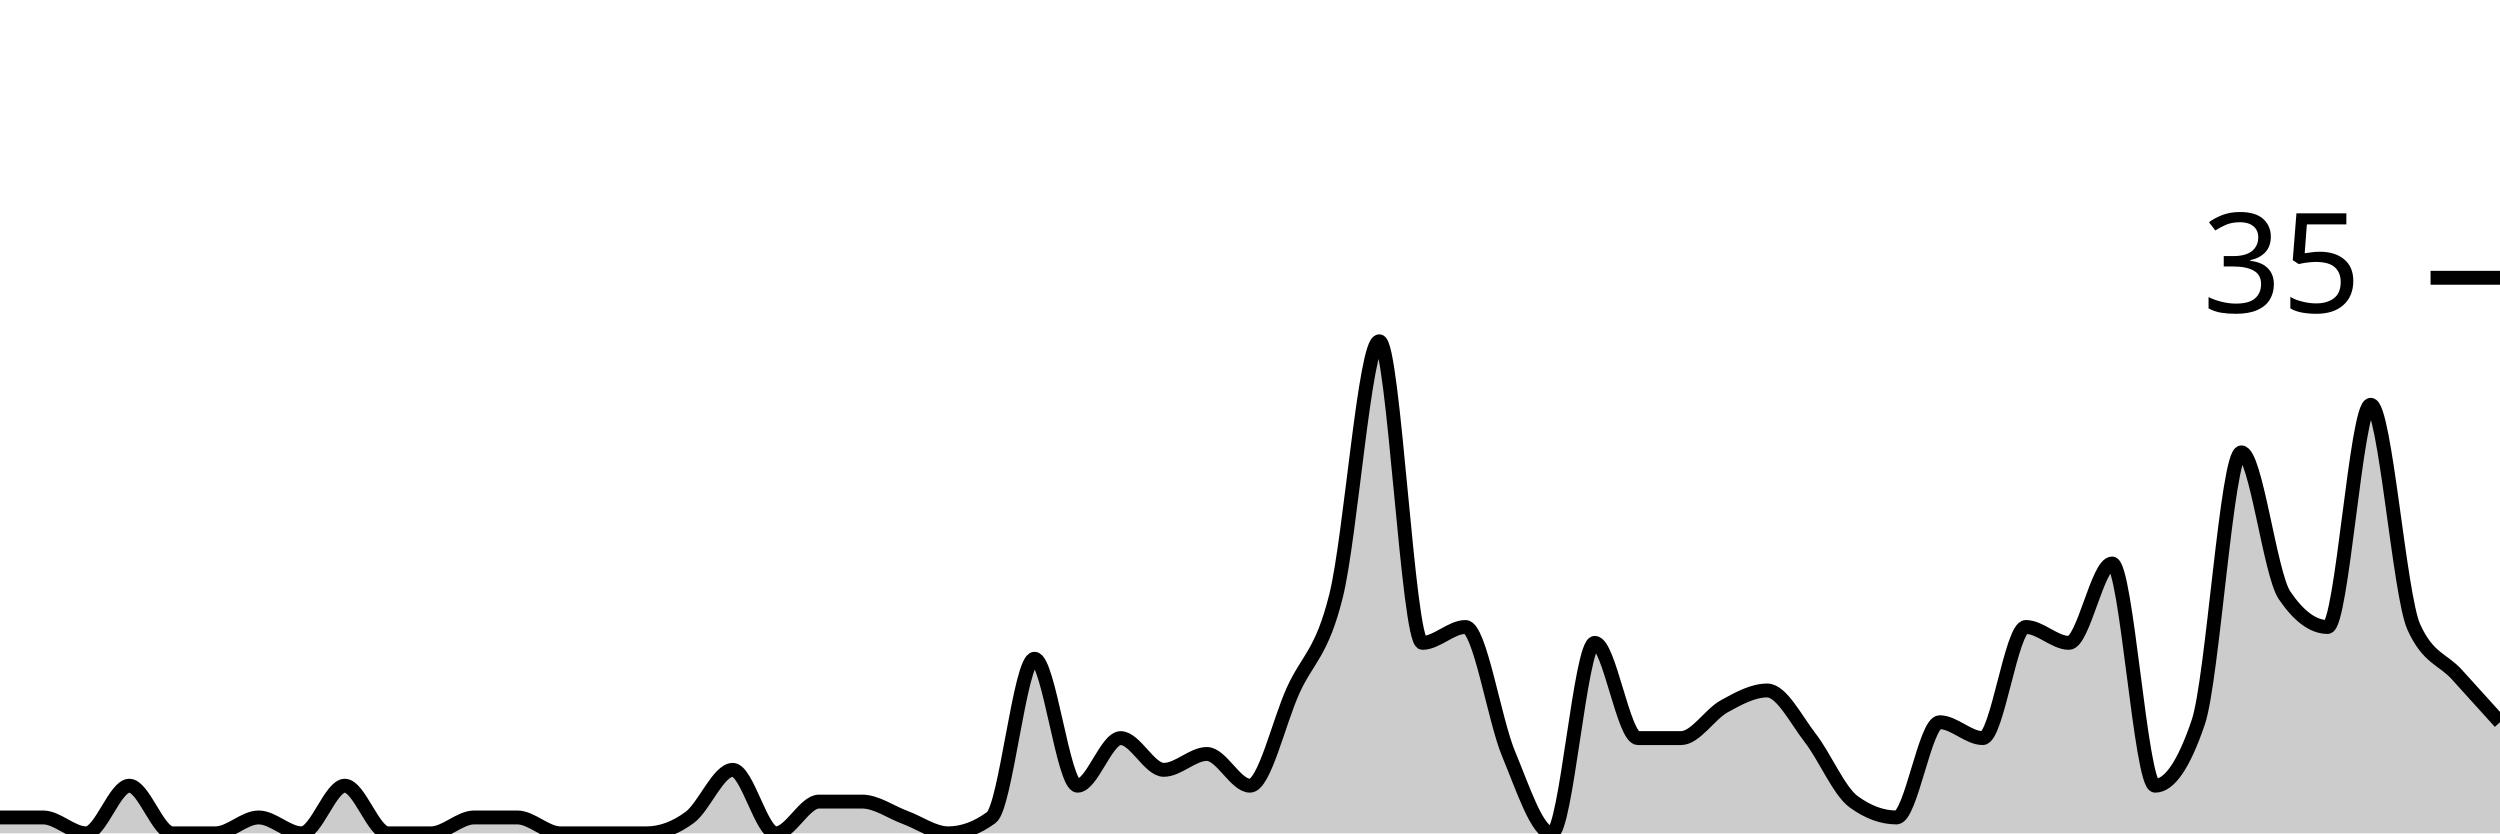
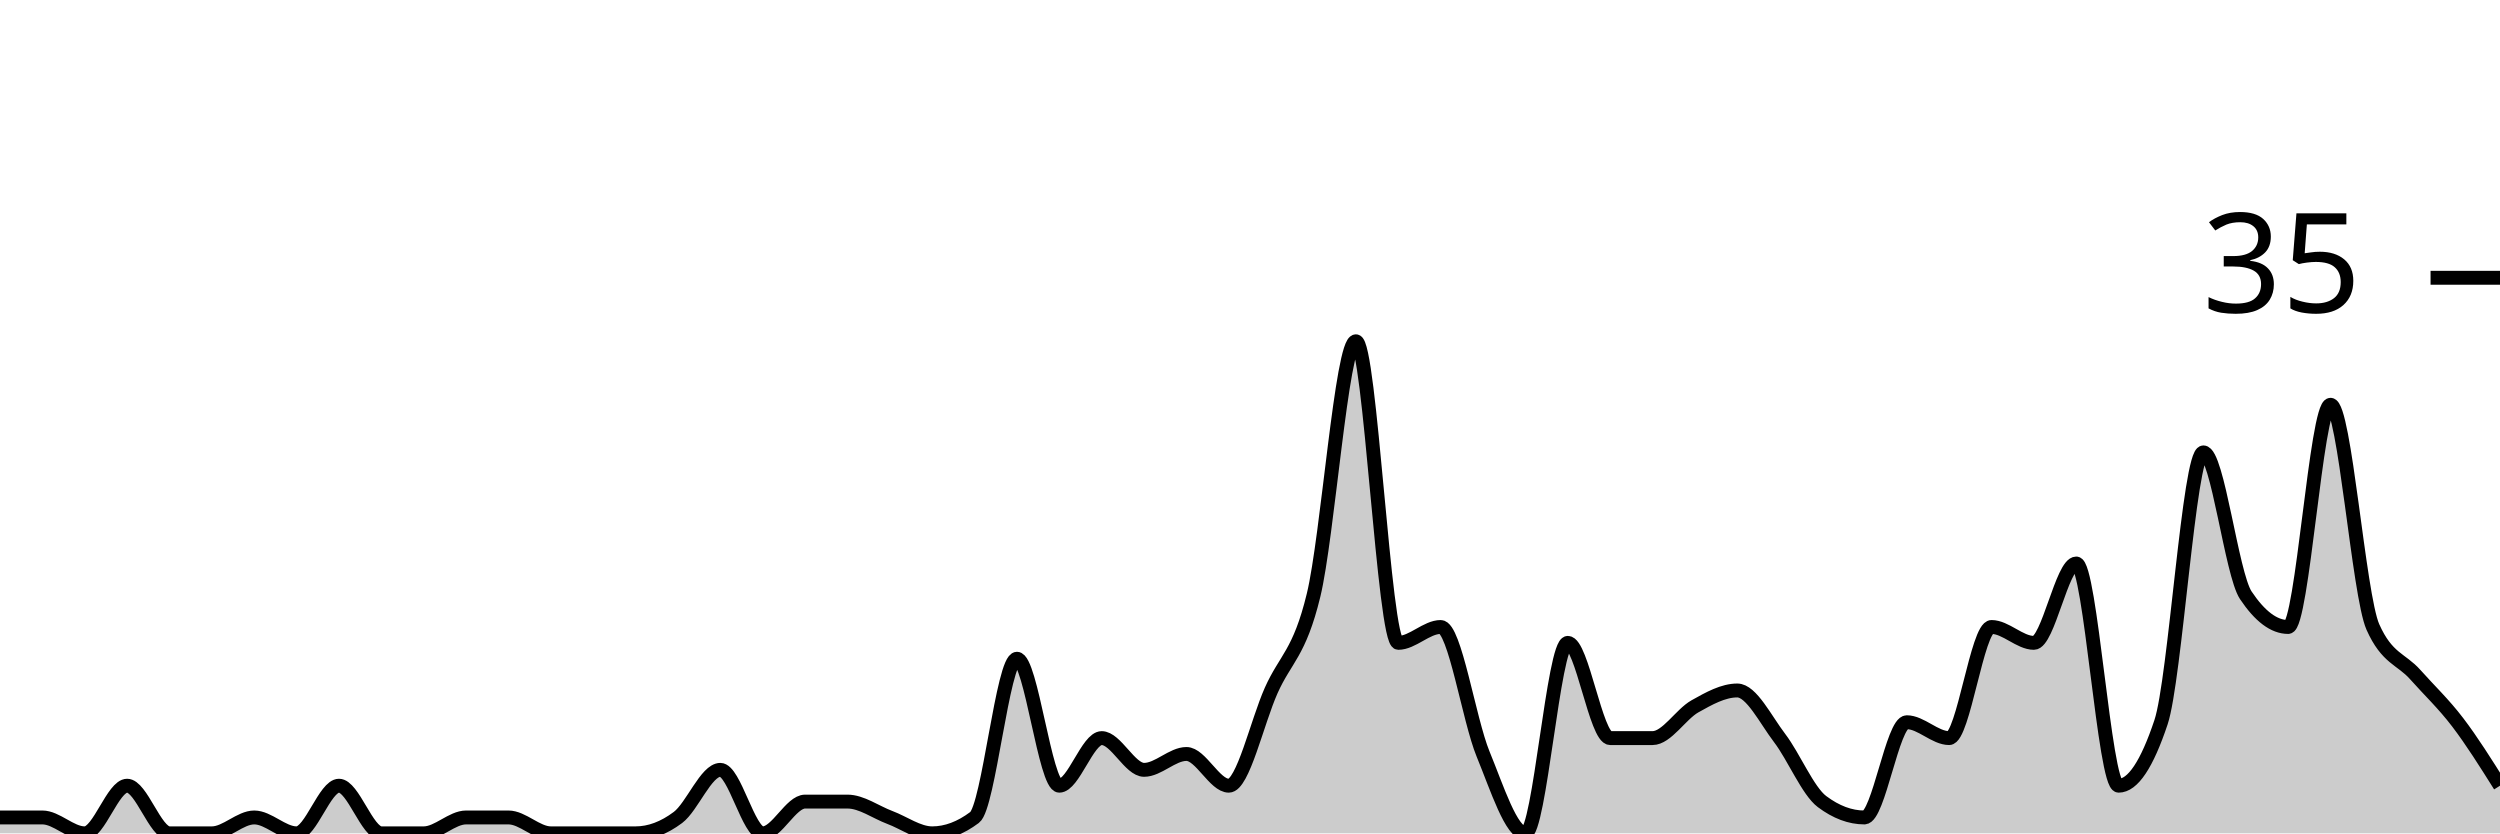
<svg xmlns="http://www.w3.org/2000/svg" viewBox="0 0 180 60">
  <g transform="translate(0,20)">
-     <path class="area" fill="rgba(0, 0, 0, 0.2)" d="M0,38.857C1.034,38.857,2.069,38.857,3.103,38.857C4.138,38.857,5.172,40,6.207,40C7.241,40,8.276,36.571,9.31,36.571C10.345,36.571,11.379,40,12.414,40C13.448,40,14.483,40,15.517,40C16.552,40,17.586,38.857,18.621,38.857C19.655,38.857,20.69,40,21.724,40C22.759,40,23.793,36.571,24.828,36.571C25.862,36.571,26.897,40,27.931,40C28.966,40,30,40,31.034,40C32.069,40,33.103,38.857,34.138,38.857C35.172,38.857,36.207,38.857,37.241,38.857C38.276,38.857,39.31,40,40.345,40C41.379,40,42.414,40,43.448,40C44.483,40,45.517,40,46.552,40C47.586,40,48.621,39.619,49.655,38.857C50.69,38.095,51.724,35.429,52.759,35.429C53.793,35.429,54.828,40,55.862,40C56.897,40,57.931,37.714,58.966,37.714C60,37.714,61.034,37.714,62.069,37.714C63.103,37.714,64.138,38.476,65.172,38.857C66.207,39.238,67.241,40,68.276,40C69.31,40,70.345,39.619,71.379,38.857C72.414,38.095,73.448,27.429,74.483,27.429C75.517,27.429,76.552,36.571,77.586,36.571C78.621,36.571,79.655,33.143,80.69,33.143C81.724,33.143,82.759,35.429,83.793,35.429C84.828,35.429,85.862,34.286,86.897,34.286C87.931,34.286,88.966,36.571,90,36.571C91.034,36.571,92.069,32,93.103,29.714C94.138,27.429,95.172,27.048,96.207,22.857C97.241,18.667,98.276,4.571,99.31,4.571C100.345,4.571,101.379,26.286,102.414,26.286C103.448,26.286,104.483,25.143,105.517,25.143C106.552,25.143,107.586,31.81,108.621,34.286C109.655,36.762,110.69,40,111.724,40C112.759,40,113.793,26.286,114.828,26.286C115.862,26.286,116.897,33.143,117.931,33.143C118.966,33.143,120,33.143,121.034,33.143C122.069,33.143,123.103,31.429,124.138,30.857C125.172,30.286,126.207,29.714,127.241,29.714C128.276,29.714,129.31,31.81,130.345,33.143C131.379,34.476,132.414,36.952,133.448,37.714C134.483,38.476,135.517,38.857,136.552,38.857C137.586,38.857,138.621,32,139.655,32C140.69,32,141.724,33.143,142.759,33.143C143.793,33.143,144.828,25.143,145.862,25.143C146.897,25.143,147.931,26.286,148.966,26.286C150,26.286,151.034,20.571,152.069,20.571C153.103,20.571,154.138,36.571,155.172,36.571C156.207,36.571,157.241,35.048,158.276,32C159.31,28.952,160.345,12.571,161.379,12.571C162.414,12.571,163.448,21.333,164.483,22.857C165.517,24.381,166.552,25.143,167.586,25.143C168.621,25.143,169.655,9.143,170.69,9.143C171.724,9.143,172.759,22.857,173.793,25.143C174.828,27.429,175.862,27.429,176.897,28.571C177.931,29.714,178.966,30.857,180,32L180,40C178.966,40,177.931,40,176.897,40C175.862,40,174.828,40,173.793,40C172.759,40,171.724,40,170.69,40C169.655,40,168.621,40,167.586,40C166.552,40,165.517,40,164.483,40C163.448,40,162.414,40,161.379,40C160.345,40,159.31,40,158.276,40C157.241,40,156.207,40,155.172,40C154.138,40,153.103,40,152.069,40C151.034,40,150,40,148.966,40C147.931,40,146.897,40,145.862,40C144.828,40,143.793,40,142.759,40C141.724,40,140.69,40,139.655,40C138.621,40,137.586,40,136.552,40C135.517,40,134.483,40,133.448,40C132.414,40,131.379,40,130.345,40C129.31,40,128.276,40,127.241,40C126.207,40,125.172,40,124.138,40C123.103,40,122.069,40,121.034,40C120,40,118.966,40,117.931,40C116.897,40,115.862,40,114.828,40C113.793,40,112.759,40,111.724,40C110.69,40,109.655,40,108.621,40C107.586,40,106.552,40,105.517,40C104.483,40,103.448,40,102.414,40C101.379,40,100.345,40,99.31,40C98.276,40,97.241,40,96.207,40C95.172,40,94.138,40,93.103,40C92.069,40,91.034,40,90,40C88.966,40,87.931,40,86.897,40C85.862,40,84.828,40,83.793,40C82.759,40,81.724,40,80.69,40C79.655,40,78.621,40,77.586,40C76.552,40,75.517,40,74.483,40C73.448,40,72.414,40,71.379,40C70.345,40,69.31,40,68.276,40C67.241,40,66.207,40,65.172,40C64.138,40,63.103,40,62.069,40C61.034,40,60,40,58.966,40C57.931,40,56.897,40,55.862,40C54.828,40,53.793,40,52.759,40C51.724,40,50.69,40,49.655,40C48.621,40,47.586,40,46.552,40C45.517,40,44.483,40,43.448,40C42.414,40,41.379,40,40.345,40C39.31,40,38.276,40,37.241,40C36.207,40,35.172,40,34.138,40C33.103,40,32.069,40,31.034,40C30,40,28.966,40,27.931,40C26.897,40,25.862,40,24.828,40C23.793,40,22.759,40,21.724,40C20.69,40,19.655,40,18.621,40C17.586,40,16.552,40,15.517,40C14.483,40,13.448,40,12.414,40C11.379,40,10.345,40,9.31,40C8.276,40,7.241,40,6.207,40C5.172,40,4.138,40,3.103,40C2.069,40,1.034,40,0,40Z" />
-     <path class="line" stroke="black" fill="none" d="M0,38.857C1.034,38.857,2.069,38.857,3.103,38.857C4.138,38.857,5.172,40,6.207,40C7.241,40,8.276,36.571,9.31,36.571C10.345,36.571,11.379,40,12.414,40C13.448,40,14.483,40,15.517,40C16.552,40,17.586,38.857,18.621,38.857C19.655,38.857,20.69,40,21.724,40C22.759,40,23.793,36.571,24.828,36.571C25.862,36.571,26.897,40,27.931,40C28.966,40,30,40,31.034,40C32.069,40,33.103,38.857,34.138,38.857C35.172,38.857,36.207,38.857,37.241,38.857C38.276,38.857,39.31,40,40.345,40C41.379,40,42.414,40,43.448,40C44.483,40,45.517,40,46.552,40C47.586,40,48.621,39.619,49.655,38.857C50.69,38.095,51.724,35.429,52.759,35.429C53.793,35.429,54.828,40,55.862,40C56.897,40,57.931,37.714,58.966,37.714C60,37.714,61.034,37.714,62.069,37.714C63.103,37.714,64.138,38.476,65.172,38.857C66.207,39.238,67.241,40,68.276,40C69.31,40,70.345,39.619,71.379,38.857C72.414,38.095,73.448,27.429,74.483,27.429C75.517,27.429,76.552,36.571,77.586,36.571C78.621,36.571,79.655,33.143,80.69,33.143C81.724,33.143,82.759,35.429,83.793,35.429C84.828,35.429,85.862,34.286,86.897,34.286C87.931,34.286,88.966,36.571,90,36.571C91.034,36.571,92.069,32,93.103,29.714C94.138,27.429,95.172,27.048,96.207,22.857C97.241,18.667,98.276,4.571,99.31,4.571C100.345,4.571,101.379,26.286,102.414,26.286C103.448,26.286,104.483,25.143,105.517,25.143C106.552,25.143,107.586,31.81,108.621,34.286C109.655,36.762,110.69,40,111.724,40C112.759,40,113.793,26.286,114.828,26.286C115.862,26.286,116.897,33.143,117.931,33.143C118.966,33.143,120,33.143,121.034,33.143C122.069,33.143,123.103,31.429,124.138,30.857C125.172,30.286,126.207,29.714,127.241,29.714C128.276,29.714,129.31,31.81,130.345,33.143C131.379,34.476,132.414,36.952,133.448,37.714C134.483,38.476,135.517,38.857,136.552,38.857C137.586,38.857,138.621,32,139.655,32C140.69,32,141.724,33.143,142.759,33.143C143.793,33.143,144.828,25.143,145.862,25.143C146.897,25.143,147.931,26.286,148.966,26.286C150,26.286,151.034,20.571,152.069,20.571C153.103,20.571,154.138,36.571,155.172,36.571C156.207,36.571,157.241,35.048,158.276,32C159.31,28.952,160.345,12.571,161.379,12.571C162.414,12.571,163.448,21.333,164.483,22.857C165.517,24.381,166.552,25.143,167.586,25.143C168.621,25.143,169.655,9.143,170.69,9.143C171.724,9.143,172.759,22.857,173.793,25.143C174.828,27.429,175.862,27.429,176.897,28.571C177.931,29.714,178.966,30.857,180,32" />
+     <path class="area" fill="rgba(0, 0, 0, 0.2)" d="M0,38.857C1.017,38.857,2.034,38.857,3.051,38.857C4.068,38.857,5.085,40,6.102,40C7.119,40,8.136,36.571,9.153,36.571C10.169,36.571,11.186,40,12.203,40C13.22,40,14.237,40,15.254,40C16.271,40,17.288,38.857,18.305,38.857C19.322,38.857,20.339,40,21.356,40C22.373,40,23.39,36.571,24.407,36.571C25.424,36.571,26.441,40,27.458,40C28.475,40,29.492,40,30.508,40C31.525,40,32.542,38.857,33.559,38.857C34.576,38.857,35.593,38.857,36.61,38.857C37.627,38.857,38.644,40,39.661,40C40.678,40,41.695,40,42.712,40C43.729,40,44.746,40,45.763,40C46.78,40,47.797,39.619,48.814,38.857C49.831,38.095,50.847,35.429,51.864,35.429C52.881,35.429,53.898,40,54.915,40C55.932,40,56.949,37.714,57.966,37.714C58.983,37.714,60,37.714,61.017,37.714C62.034,37.714,63.051,38.476,64.068,38.857C65.085,39.238,66.102,40,67.119,40C68.136,40,69.153,39.619,70.169,38.857C71.186,38.095,72.203,27.429,73.22,27.429C74.237,27.429,75.254,36.571,76.271,36.571C77.288,36.571,78.305,33.143,79.322,33.143C80.339,33.143,81.356,35.429,82.373,35.429C83.39,35.429,84.407,34.286,85.424,34.286C86.441,34.286,87.458,36.571,88.475,36.571C89.492,36.571,90.508,32,91.525,29.714C92.542,27.429,93.559,27.048,94.576,22.857C95.593,18.667,96.61,4.571,97.627,4.571C98.644,4.571,99.661,26.286,100.678,26.286C101.695,26.286,102.712,25.143,103.729,25.143C104.746,25.143,105.763,31.81,106.78,34.286C107.797,36.762,108.814,40,109.831,40C110.847,40,111.864,26.286,112.881,26.286C113.898,26.286,114.915,33.143,115.932,33.143C116.949,33.143,117.966,33.143,118.983,33.143C120,33.143,121.017,31.429,122.034,30.857C123.051,30.286,124.068,29.714,125.085,29.714C126.102,29.714,127.119,31.81,128.136,33.143C129.153,34.476,130.169,36.952,131.186,37.714C132.203,38.476,133.22,38.857,134.237,38.857C135.254,38.857,136.271,32,137.288,32C138.305,32,139.322,33.143,140.339,33.143C141.356,33.143,142.373,25.143,143.39,25.143C144.407,25.143,145.424,26.286,146.441,26.286C147.458,26.286,148.475,20.571,149.492,20.571C150.508,20.571,151.525,36.571,152.542,36.571C153.559,36.571,154.576,35.048,155.593,32C156.61,28.952,157.627,12.571,158.644,12.571C159.661,12.571,160.678,21.333,161.695,22.857C162.712,24.381,163.729,25.143,164.746,25.143C165.763,25.143,166.78,9.143,167.797,9.143C168.814,9.143,169.831,22.857,170.847,25.143C171.864,27.429,172.881,27.429,173.898,28.571C174.915,29.714,175.932,30.667,176.949,32C177.966,33.333,178.983,34.952,180,36.571L180,40C178.983,40,177.966,40,176.949,40C175.932,40,174.915,40,173.898,40C172.881,40,171.864,40,170.847,40C169.831,40,168.814,40,167.797,40C166.78,40,165.763,40,164.746,40C163.729,40,162.712,40,161.695,40C160.678,40,159.661,40,158.644,40C157.627,40,156.61,40,155.593,40C154.576,40,153.559,40,152.542,40C151.525,40,150.508,40,149.492,40C148.475,40,147.458,40,146.441,40C145.424,40,144.407,40,143.39,40C142.373,40,141.356,40,140.339,40C139.322,40,138.305,40,137.288,40C136.271,40,135.254,40,134.237,40C133.22,40,132.203,40,131.186,40C130.169,40,129.153,40,128.136,40C127.119,40,126.102,40,125.085,40C124.068,40,123.051,40,122.034,40C121.017,40,120,40,118.983,40C117.966,40,116.949,40,115.932,40C114.915,40,113.898,40,112.881,40C111.864,40,110.847,40,109.831,40C108.814,40,107.797,40,106.78,40C105.763,40,104.746,40,103.729,40C102.712,40,101.695,40,100.678,40C99.661,40,98.644,40,97.627,40C96.61,40,95.593,40,94.576,40C93.559,40,92.542,40,91.525,40C90.508,40,89.492,40,88.475,40C87.458,40,86.441,40,85.424,40C84.407,40,83.39,40,82.373,40C81.356,40,80.339,40,79.322,40C78.305,40,77.288,40,76.271,40C75.254,40,74.237,40,73.22,40C72.203,40,71.186,40,70.169,40C69.153,40,68.136,40,67.119,40C66.102,40,65.085,40,64.068,40C63.051,40,62.034,40,61.017,40C60,40,58.983,40,57.966,40C56.949,40,55.932,40,54.915,40C53.898,40,52.881,40,51.864,40C50.847,40,49.831,40,48.814,40C47.797,40,46.78,40,45.763,40C44.746,40,43.729,40,42.712,40C41.695,40,40.678,40,39.661,40C38.644,40,37.627,40,36.61,40C35.593,40,34.576,40,33.559,40C32.542,40,31.525,40,30.508,40C29.492,40,28.475,40,27.458,40C26.441,40,25.424,40,24.407,40C23.39,40,22.373,40,21.356,40C20.339,40,19.322,40,18.305,40C17.288,40,16.271,40,15.254,40C14.237,40,13.22,40,12.203,40C11.186,40,10.169,40,9.153,40C8.136,40,7.119,40,6.102,40C5.085,40,4.068,40,3.051,40C2.034,40,1.017,40,0,40Z" />
+     <path class="line" stroke="black" fill="none" d="M0,38.857C1.017,38.857,2.034,38.857,3.051,38.857C4.068,38.857,5.085,40,6.102,40C7.119,40,8.136,36.571,9.153,36.571C10.169,36.571,11.186,40,12.203,40C13.22,40,14.237,40,15.254,40C16.271,40,17.288,38.857,18.305,38.857C19.322,38.857,20.339,40,21.356,40C22.373,40,23.39,36.571,24.407,36.571C25.424,36.571,26.441,40,27.458,40C28.475,40,29.492,40,30.508,40C31.525,40,32.542,38.857,33.559,38.857C34.576,38.857,35.593,38.857,36.61,38.857C37.627,38.857,38.644,40,39.661,40C40.678,40,41.695,40,42.712,40C43.729,40,44.746,40,45.763,40C46.78,40,47.797,39.619,48.814,38.857C49.831,38.095,50.847,35.429,51.864,35.429C52.881,35.429,53.898,40,54.915,40C55.932,40,56.949,37.714,57.966,37.714C58.983,37.714,60,37.714,61.017,37.714C62.034,37.714,63.051,38.476,64.068,38.857C65.085,39.238,66.102,40,67.119,40C68.136,40,69.153,39.619,70.169,38.857C71.186,38.095,72.203,27.429,73.22,27.429C74.237,27.429,75.254,36.571,76.271,36.571C77.288,36.571,78.305,33.143,79.322,33.143C80.339,33.143,81.356,35.429,82.373,35.429C83.39,35.429,84.407,34.286,85.424,34.286C86.441,34.286,87.458,36.571,88.475,36.571C89.492,36.571,90.508,32,91.525,29.714C92.542,27.429,93.559,27.048,94.576,22.857C95.593,18.667,96.61,4.571,97.627,4.571C98.644,4.571,99.661,26.286,100.678,26.286C101.695,26.286,102.712,25.143,103.729,25.143C104.746,25.143,105.763,31.81,106.78,34.286C107.797,36.762,108.814,40,109.831,40C110.847,40,111.864,26.286,112.881,26.286C113.898,26.286,114.915,33.143,115.932,33.143C116.949,33.143,117.966,33.143,118.983,33.143C120,33.143,121.017,31.429,122.034,30.857C123.051,30.286,124.068,29.714,125.085,29.714C126.102,29.714,127.119,31.81,128.136,33.143C129.153,34.476,130.169,36.952,131.186,37.714C132.203,38.476,133.22,38.857,134.237,38.857C135.254,38.857,136.271,32,137.288,32C138.305,32,139.322,33.143,140.339,33.143C141.356,33.143,142.373,25.143,143.39,25.143C144.407,25.143,145.424,26.286,146.441,26.286C147.458,26.286,148.475,20.571,149.492,20.571C150.508,20.571,151.525,36.571,152.542,36.571C153.559,36.571,154.576,35.048,155.593,32C156.61,28.952,157.627,12.571,158.644,12.571C159.661,12.571,160.678,21.333,161.695,22.857C162.712,24.381,163.729,25.143,164.746,25.143C165.763,25.143,166.78,9.143,167.797,9.143C168.814,9.143,169.831,22.857,170.847,25.143C171.864,27.429,172.881,27.429,173.898,28.571C174.915,29.714,175.932,30.667,176.949,32C177.966,33.333,178.983,34.952,180,36.571" />
    <path class="axis-ceiling" stroke-width="1" stroke="black" fill="none" d="M175,0L180,0" />
    <text class="axis-ceiling-label" font-family="sans-serif" text-anchor="end" font-size="10px" x="170" y="2.5">35</text>
  </g>
</svg>
